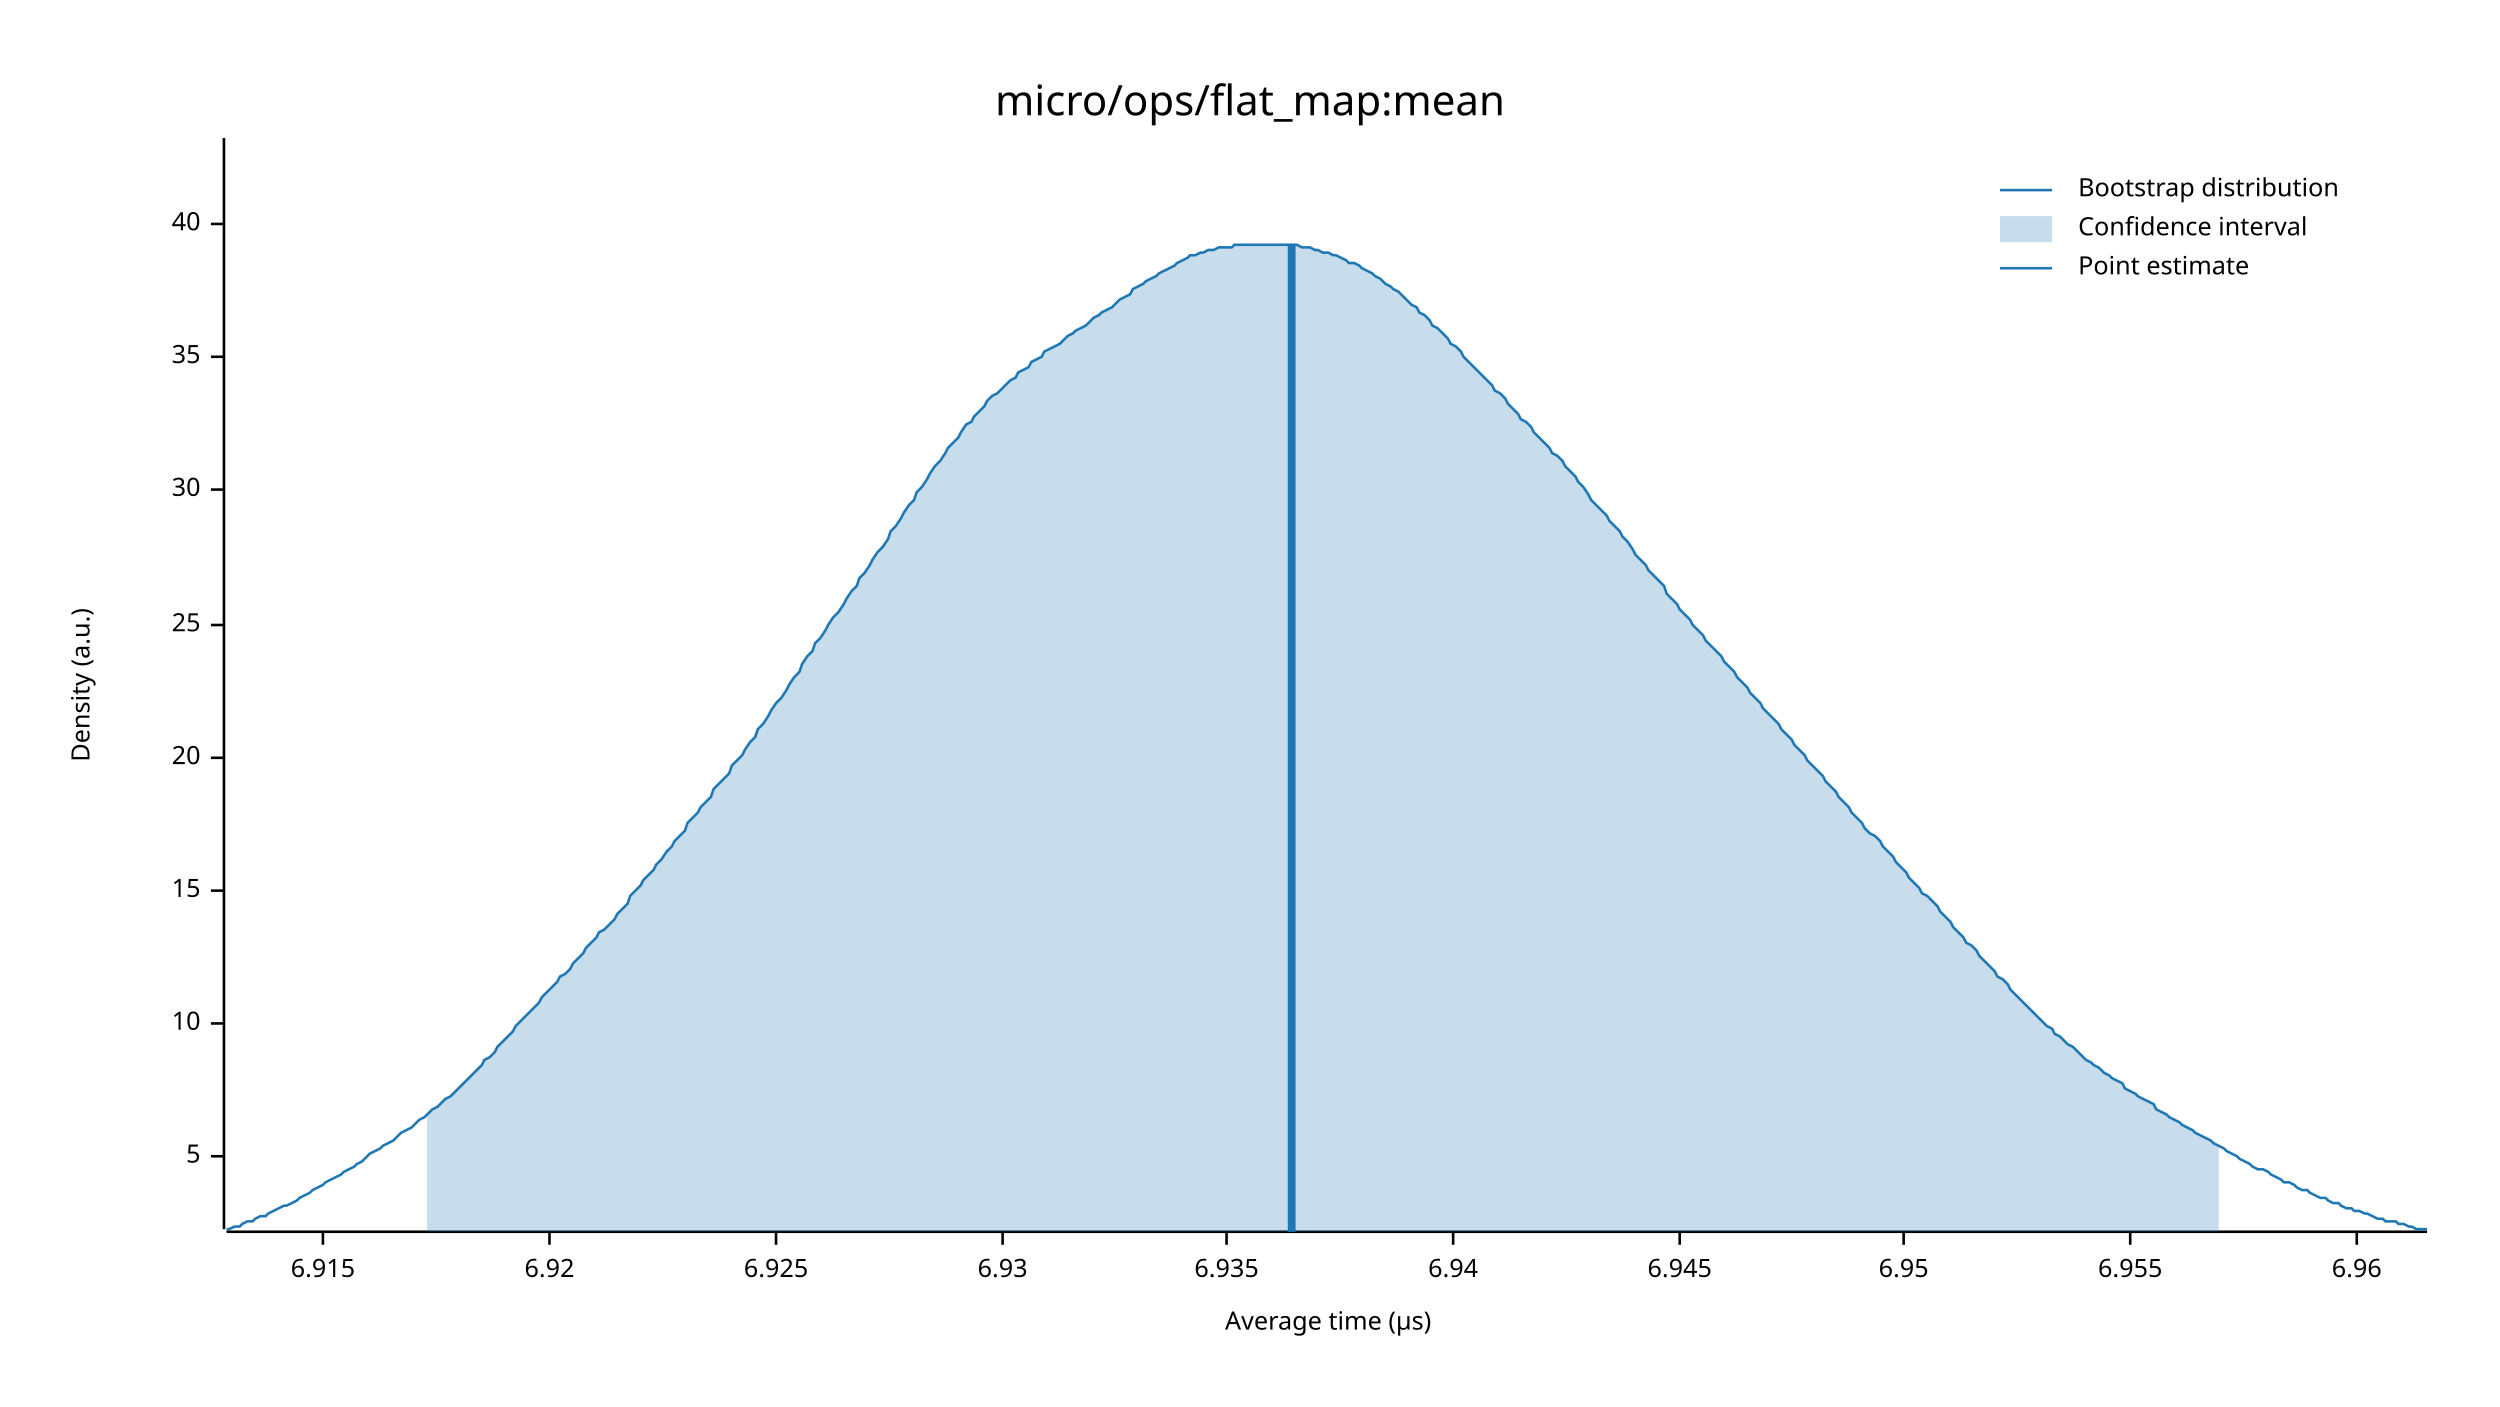
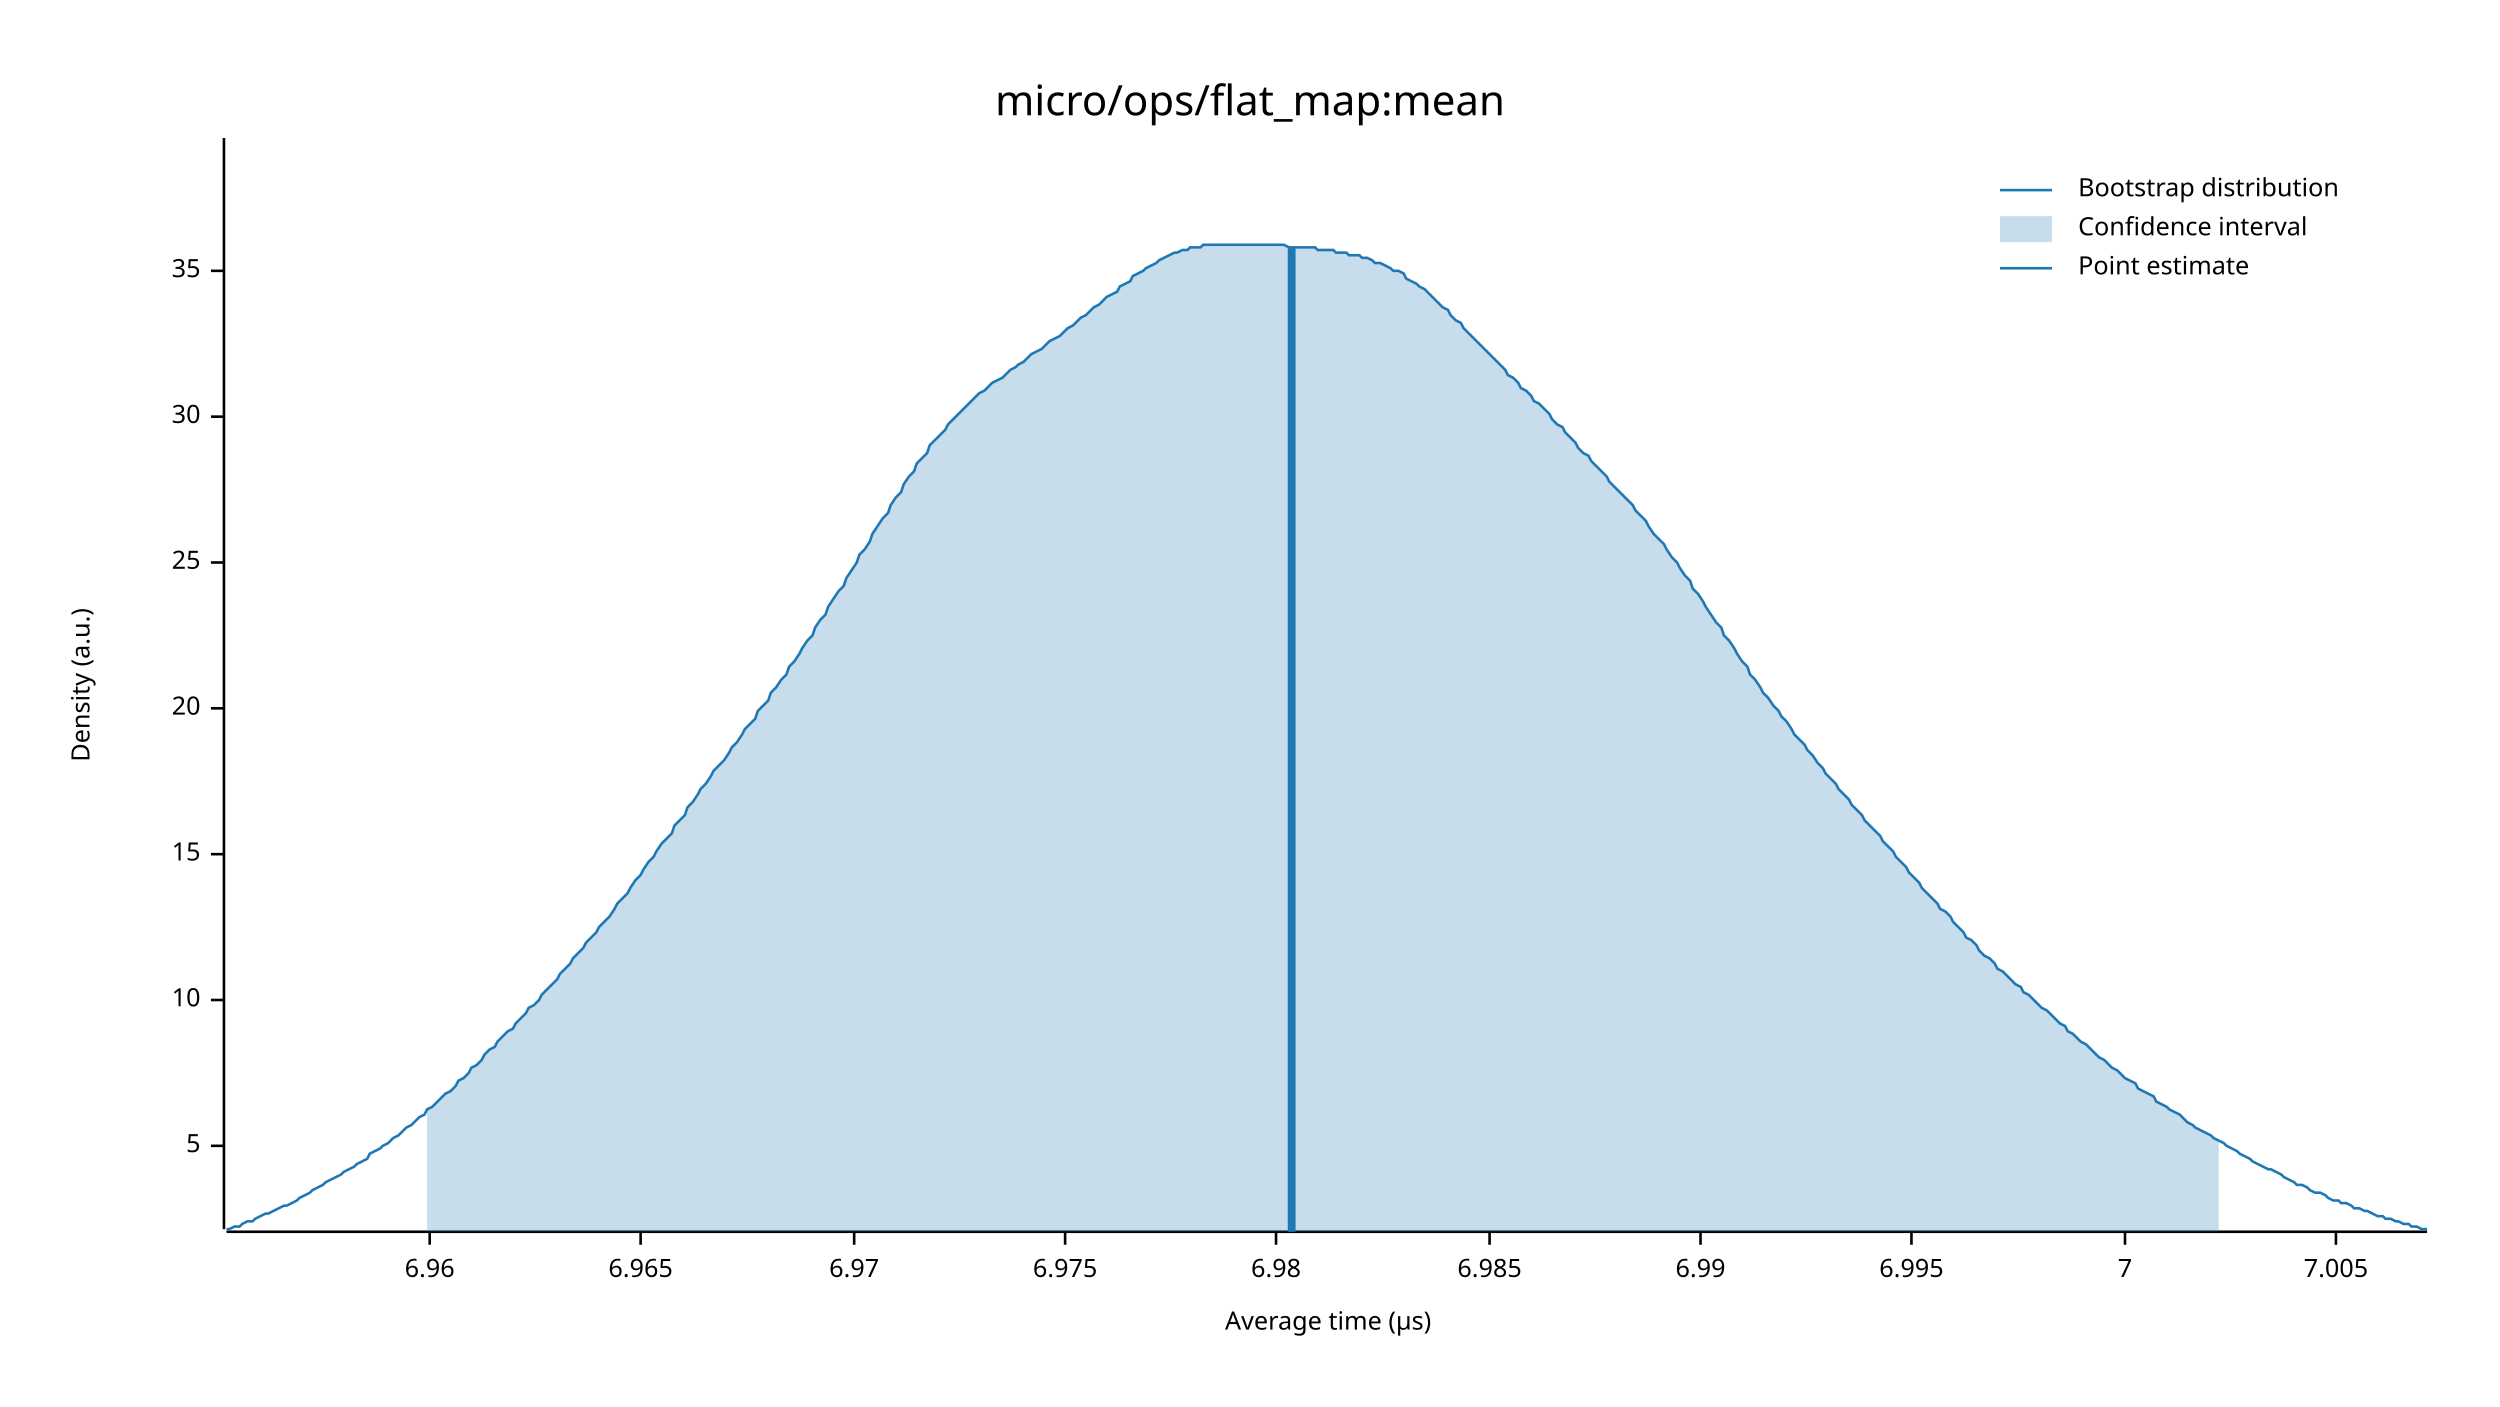
<svg xmlns="http://www.w3.org/2000/svg" width="960" height="540" viewBox="0 0 960 540">
  <text x="480" y="32" dy="0.76em" text-anchor="middle" font-family="sans-serif" font-size="16.129" opacity="1" fill="#000000">
micro/ops/flat_map:mean
</text>
  <text x="27" y="263" dy="0.76em" text-anchor="middle" font-family="sans-serif" font-size="9.677" opacity="1" fill="#000000" transform="rotate(270, 27, 263)">
Density (a.u.)
</text>
  <text x="510" y="513" dy="-0.5ex" text-anchor="middle" font-family="sans-serif" font-size="9.677" opacity="1" fill="#000000">
Average time (µs)
</text>
  <polyline fill="none" opacity="1" stroke="#000000" stroke-width="1" points="86,53 86,472 " />
-   <text x="77" y="444" dy="0.5ex" text-anchor="end" font-family="sans-serif" font-size="9.677" opacity="1" fill="#000000">
+   <text x="77" y="440" dy="0.5ex" text-anchor="end" font-family="sans-serif" font-size="9.677" opacity="1" fill="#000000">
5
</text>
-   <polyline fill="none" opacity="1" stroke="#000000" stroke-width="1" points="81,444 86,444 " />
-   <text x="77" y="393" dy="0.5ex" text-anchor="end" font-family="sans-serif" font-size="9.677" opacity="1" fill="#000000">
+   <polyline fill="none" opacity="1" stroke="#000000" stroke-width="1" points="81,440 86,440 " />
+   <text x="77" y="384" dy="0.5ex" text-anchor="end" font-family="sans-serif" font-size="9.677" opacity="1" fill="#000000">
10
</text>
-   <polyline fill="none" opacity="1" stroke="#000000" stroke-width="1" points="81,393 86,393 " />
-   <text x="77" y="342" dy="0.5ex" text-anchor="end" font-family="sans-serif" font-size="9.677" opacity="1" fill="#000000">
+   <polyline fill="none" opacity="1" stroke="#000000" stroke-width="1" points="81,384 86,384 " />
+   <text x="77" y="328" dy="0.5ex" text-anchor="end" font-family="sans-serif" font-size="9.677" opacity="1" fill="#000000">
15
</text>
-   <polyline fill="none" opacity="1" stroke="#000000" stroke-width="1" points="81,342 86,342 " />
-   <text x="77" y="291" dy="0.5ex" text-anchor="end" font-family="sans-serif" font-size="9.677" opacity="1" fill="#000000">
+   <polyline fill="none" opacity="1" stroke="#000000" stroke-width="1" points="81,328 86,328 " />
+   <text x="77" y="272" dy="0.5ex" text-anchor="end" font-family="sans-serif" font-size="9.677" opacity="1" fill="#000000">
20
</text>
-   <polyline fill="none" opacity="1" stroke="#000000" stroke-width="1" points="81,291 86,291 " />
-   <text x="77" y="240" dy="0.5ex" text-anchor="end" font-family="sans-serif" font-size="9.677" opacity="1" fill="#000000">
+   <polyline fill="none" opacity="1" stroke="#000000" stroke-width="1" points="81,272 86,272 " />
+   <text x="77" y="216" dy="0.5ex" text-anchor="end" font-family="sans-serif" font-size="9.677" opacity="1" fill="#000000">
25
</text>
-   <polyline fill="none" opacity="1" stroke="#000000" stroke-width="1" points="81,240 86,240 " />
-   <text x="77" y="188" dy="0.5ex" text-anchor="end" font-family="sans-serif" font-size="9.677" opacity="1" fill="#000000">
+   <polyline fill="none" opacity="1" stroke="#000000" stroke-width="1" points="81,216 86,216 " />
+   <text x="77" y="160" dy="0.5ex" text-anchor="end" font-family="sans-serif" font-size="9.677" opacity="1" fill="#000000">
30
</text>
-   <polyline fill="none" opacity="1" stroke="#000000" stroke-width="1" points="81,188 86,188 " />
-   <text x="77" y="137" dy="0.5ex" text-anchor="end" font-family="sans-serif" font-size="9.677" opacity="1" fill="#000000">
+   <polyline fill="none" opacity="1" stroke="#000000" stroke-width="1" points="81,160 86,160 " />
+   <text x="77" y="104" dy="0.5ex" text-anchor="end" font-family="sans-serif" font-size="9.677" opacity="1" fill="#000000">
35
</text>
-   <polyline fill="none" opacity="1" stroke="#000000" stroke-width="1" points="81,137 86,137 " />
-   <text x="77" y="86" dy="0.5ex" text-anchor="end" font-family="sans-serif" font-size="9.677" opacity="1" fill="#000000">
- 40
- </text>
-   <polyline fill="none" opacity="1" stroke="#000000" stroke-width="1" points="81,86 86,86 " />
+   <polyline fill="none" opacity="1" stroke="#000000" stroke-width="1" points="81,104 86,104 " />
  <polyline fill="none" opacity="1" stroke="#000000" stroke-width="1" points="87,473 932,473 " />
-   <text x="124" y="483" dy="0.76em" text-anchor="middle" font-family="sans-serif" font-size="9.677" opacity="1" fill="#000000">
- 6.915
- </text>
-   <polyline fill="none" opacity="1" stroke="#000000" stroke-width="1" points="124,473 124,478 " />
-   <text x="211" y="483" dy="0.76em" text-anchor="middle" font-family="sans-serif" font-size="9.677" opacity="1" fill="#000000">
- 6.92
- </text>
-   <polyline fill="none" opacity="1" stroke="#000000" stroke-width="1" points="211,473 211,478 " />
-   <text x="298" y="483" dy="0.76em" text-anchor="middle" font-family="sans-serif" font-size="9.677" opacity="1" fill="#000000">
- 6.925
- </text>
-   <polyline fill="none" opacity="1" stroke="#000000" stroke-width="1" points="298,473 298,478 " />
-   <text x="385" y="483" dy="0.76em" text-anchor="middle" font-family="sans-serif" font-size="9.677" opacity="1" fill="#000000">
- 6.93
- </text>
-   <polyline fill="none" opacity="1" stroke="#000000" stroke-width="1" points="385,473 385,478 " />
-   <text x="471" y="483" dy="0.76em" text-anchor="middle" font-family="sans-serif" font-size="9.677" opacity="1" fill="#000000">
- 6.935
- </text>
-   <polyline fill="none" opacity="1" stroke="#000000" stroke-width="1" points="471,473 471,478 " />
-   <text x="558" y="483" dy="0.76em" text-anchor="middle" font-family="sans-serif" font-size="9.677" opacity="1" fill="#000000">
- 6.94
- </text>
-   <polyline fill="none" opacity="1" stroke="#000000" stroke-width="1" points="558,473 558,478 " />
-   <text x="645" y="483" dy="0.76em" text-anchor="middle" font-family="sans-serif" font-size="9.677" opacity="1" fill="#000000">
- 6.945
- </text>
-   <polyline fill="none" opacity="1" stroke="#000000" stroke-width="1" points="645,473 645,478 " />
-   <text x="731" y="483" dy="0.76em" text-anchor="middle" font-family="sans-serif" font-size="9.677" opacity="1" fill="#000000">
- 6.95
- </text>
-   <polyline fill="none" opacity="1" stroke="#000000" stroke-width="1" points="731,473 731,478 " />
-   <text x="818" y="483" dy="0.76em" text-anchor="middle" font-family="sans-serif" font-size="9.677" opacity="1" fill="#000000">
- 6.955
- </text>
-   <polyline fill="none" opacity="1" stroke="#000000" stroke-width="1" points="818,473 818,478 " />
-   <text x="905" y="483" dy="0.76em" text-anchor="middle" font-family="sans-serif" font-size="9.677" opacity="1" fill="#000000">
+   <text x="165" y="483" dy="0.76em" text-anchor="middle" font-family="sans-serif" font-size="9.677" opacity="1" fill="#000000">
6.96
</text>
-   <polyline fill="none" opacity="1" stroke="#000000" stroke-width="1" points="905,473 905,478 " />
-   <polyline fill="none" opacity="1" stroke="#1F78B4" stroke-width="1" points="87,472 88,472 90,471 92,471 93,470 95,469 97,469 98,468 100,467 102,467 103,466 105,465 107,464 109,463 110,463 112,462 114,461 115,460 117,459 119,458 120,457 122,456 124,455 125,454 127,453 129,452 131,451 132,450 134,449 136,448 137,447 139,446 141,444 142,443 144,442 146,441 147,440 149,439 151,438 153,436 154,435 156,434 158,433 159,432 161,430 163,429 164,428 166,426 168,425 169,424 171,422 173,421 175,419 176,418 178,416 180,414 181,413 183,411 185,409 186,407 188,406 190,404 191,402 193,400 195,398 197,396 198,394 200,392 202,390 203,389 205,387 207,385 208,383 210,381 212,379 214,377 215,375 217,374 219,372 220,370 222,368 224,366 225,364 227,362 229,360 230,358 232,357 234,355 236,353 237,351 239,349 241,347 242,344 244,342 246,340 247,338 249,336 251,334 252,332 254,330 256,327 258,325 259,323 261,321 263,319 264,316 266,314 268,312 269,310 271,308 273,306 274,303 276,301 278,299 280,297 281,294 283,292 285,290 286,288 288,285 290,283 291,280 293,278 295,275 296,273 298,270 300,268 302,265 303,263 305,260 307,258 308,255 310,252 312,250 313,247 315,245 317,242 318,240 320,237 322,235 324,232 325,230 327,227 329,225 330,222 332,220 334,217 335,215 337,212 339,210 341,207 342,204 344,202 346,199 347,197 349,194 351,192 352,189 354,187 356,184 357,182 359,179 361,177 363,174 364,172 366,170 368,168 369,166 371,163 373,162 374,160 376,158 378,156 379,154 381,152 383,151 385,149 386,148 388,146 390,145 391,143 393,142 395,141 396,139 398,138 400,137 401,135 403,134 405,133 407,132 408,131 410,129 412,128 413,127 415,126 417,125 418,124 420,122 422,121 423,120 425,119 427,118 429,116 430,115 432,114 434,113 435,111 437,110 439,109 440,108 442,107 444,106 445,105 447,104 449,103 451,102 452,101 454,100 456,99 457,98 459,98 461,97 462,97 464,96 466,96 468,95 469,95 471,95 473,95 474,94 476,94 478,94 479,94 481,94 483,94 484,94 486,94 488,94 490,94 491,94 493,94 495,94 496,94 498,94 500,95 501,95 503,95 505,96 506,96 508,97 510,97 512,98 513,98 515,99 517,100 518,101 520,101 522,102 523,103 525,104 527,105 528,106 530,107 532,109 534,110 535,111 537,112 539,114 540,115 542,117 544,118 545,120 547,121 549,123 550,125 552,126 554,128 556,130 557,132 559,133 561,135 562,137 564,139 566,141 567,142 569,144 571,146 573,148 574,150 576,151 578,153 579,155 581,157 583,159 584,161 586,162 588,164 589,166 591,168 593,170 595,172 596,174 598,175 600,177 601,179 603,181 605,183 606,185 608,187 610,190 611,192 613,194 615,196 617,198 618,200 620,202 622,204 623,206 625,208 627,211 628,213 630,215 632,217 633,219 635,221 637,223 639,225 640,228 642,230 644,232 645,234 647,236 649,238 650,240 652,242 654,244 655,246 657,248 659,250 661,252 662,254 664,256 666,258 667,260 669,262 671,264 672,266 674,268 676,270 677,272 679,274 681,276 683,278 684,280 686,282 688,284 689,286 691,288 693,290 694,292 696,294 698,296 700,298 701,300 703,302 705,304 706,306 708,308 710,310 711,312 713,314 715,316 716,318 718,320 720,321 722,323 723,325 725,327 727,329 728,331 730,333 732,335 733,337 735,339 737,341 738,343 740,344 742,346 744,348 745,350 747,352 749,354 750,356 752,358 754,360 755,362 757,363 759,365 760,367 762,369 764,371 766,373 767,375 769,376 771,378 772,380 774,382 776,384 777,385 779,387 781,389 782,390 784,392 786,394 788,395 789,397 791,398 793,400 794,401 796,402 798,404 799,405 801,407 803,408 804,409 806,410 808,412 810,413 811,414 813,415 815,416 816,418 818,419 820,420 821,421 823,422 825,423 827,424 828,426 830,427 832,428 833,429 835,430 837,431 838,432 840,433 842,434 843,435 845,436 847,437 849,438 850,439 852,440 854,441 855,442 857,443 859,444 860,445 862,446 864,447 865,448 867,449 869,449 871,450 872,451 874,452 876,453 877,454 879,454 881,455 882,456 884,457 886,457 887,458 889,459 891,460 893,460 894,461 896,462 898,462 899,463 901,464 903,464 904,465 906,465 908,466 909,466 911,467 913,468 915,468 916,469 918,469 920,469 921,470 923,470 925,471 926,471 928,472 930,472 932,472 " />
-   <polygon opacity="0.25" fill="#1F78B4" points="164,428 166,426 168,425 169,424 171,422 173,421 175,419 176,418 178,416 180,414 181,413 183,411 185,409 186,407 188,406 190,404 191,402 193,400 195,398 197,396 198,394 200,392 202,390 203,389 205,387 207,385 208,383 210,381 212,379 214,377 215,375 217,374 219,372 220,370 222,368 224,366 225,364 227,362 229,360 230,358 232,357 234,355 236,353 237,351 239,349 241,347 242,344 244,342 246,340 247,338 249,336 251,334 252,332 254,330 256,327 258,325 259,323 261,321 263,319 264,316 266,314 268,312 269,310 271,308 273,306 274,303 276,301 278,299 280,297 281,294 283,292 285,290 286,288 288,285 290,283 291,280 293,278 295,275 296,273 298,270 300,268 302,265 303,263 305,260 307,258 308,255 310,252 312,250 313,247 315,245 317,242 318,240 320,237 322,235 324,232 325,230 327,227 329,225 330,222 332,220 334,217 335,215 337,212 339,210 341,207 342,204 344,202 346,199 347,197 349,194 351,192 352,189 354,187 356,184 357,182 359,179 361,177 363,174 364,172 366,170 368,168 369,166 371,163 373,162 374,160 376,158 378,156 379,154 381,152 383,151 385,149 386,148 388,146 390,145 391,143 393,142 395,141 396,139 398,138 400,137 401,135 403,134 405,133 407,132 408,131 410,129 412,128 413,127 415,126 417,125 418,124 420,122 422,121 423,120 425,119 427,118 429,116 430,115 432,114 434,113 435,111 437,110 439,109 440,108 442,107 444,106 445,105 447,104 449,103 451,102 452,101 454,100 456,99 457,98 459,98 461,97 462,97 464,96 466,96 468,95 469,95 471,95 473,95 474,94 476,94 478,94 479,94 481,94 483,94 484,94 486,94 488,94 490,94 491,94 493,94 495,94 496,94 498,94 500,95 501,95 503,95 505,96 506,96 508,97 510,97 512,98 513,98 515,99 517,100 518,101 520,101 522,102 523,103 525,104 527,105 528,106 530,107 532,109 534,110 535,111 537,112 539,114 540,115 542,117 544,118 545,120 547,121 549,123 550,125 552,126 554,128 556,130 557,132 559,133 561,135 562,137 564,139 566,141 567,142 569,144 571,146 573,148 574,150 576,151 578,153 579,155 581,157 583,159 584,161 586,162 588,164 589,166 591,168 593,170 595,172 596,174 598,175 600,177 601,179 603,181 605,183 606,185 608,187 610,190 611,192 613,194 615,196 617,198 618,200 620,202 622,204 623,206 625,208 627,211 628,213 630,215 632,217 633,219 635,221 637,223 639,225 640,228 642,230 644,232 645,234 647,236 649,238 650,240 652,242 654,244 655,246 657,248 659,250 661,252 662,254 664,256 666,258 667,260 669,262 671,264 672,266 674,268 676,270 677,272 679,274 681,276 683,278 684,280 686,282 688,284 689,286 691,288 693,290 694,292 696,294 698,296 700,298 701,300 703,302 705,304 706,306 708,308 710,310 711,312 713,314 715,316 716,318 718,320 720,321 722,323 723,325 725,327 727,329 728,331 730,333 732,335 733,337 735,339 737,341 738,343 740,344 742,346 744,348 745,350 747,352 749,354 750,356 752,358 754,360 755,362 757,363 759,365 760,367 762,369 764,371 766,373 767,375 769,376 771,378 772,380 774,382 776,384 777,385 779,387 781,389 782,390 784,392 786,394 788,395 789,397 791,398 793,400 794,401 796,402 798,404 799,405 801,407 803,408 804,409 806,410 808,412 810,413 811,414 813,415 815,416 816,418 818,419 820,420 821,421 823,422 825,423 827,424 828,426 830,427 832,428 833,429 835,430 837,431 838,432 840,433 842,434 843,435 845,436 847,437 849,438 850,439 852,440 852,473 164,473 " />
-   <polyline fill="none" opacity="1" stroke="#1F78B4" stroke-width="3" points="496,473 496,94 " />
+   <polyline fill="none" opacity="1" stroke="#000000" stroke-width="1" points="165,473 165,478 " />
+   <text x="246" y="483" dy="0.76em" text-anchor="middle" font-family="sans-serif" font-size="9.677" opacity="1" fill="#000000">
+ 6.965
+ </text>
+   <polyline fill="none" opacity="1" stroke="#000000" stroke-width="1" points="246,473 246,478 " />
+   <text x="328" y="483" dy="0.76em" text-anchor="middle" font-family="sans-serif" font-size="9.677" opacity="1" fill="#000000">
+ 6.97
+ </text>
+   <polyline fill="none" opacity="1" stroke="#000000" stroke-width="1" points="328,473 328,478 " />
+   <text x="409" y="483" dy="0.76em" text-anchor="middle" font-family="sans-serif" font-size="9.677" opacity="1" fill="#000000">
+ 6.975
+ </text>
+   <polyline fill="none" opacity="1" stroke="#000000" stroke-width="1" points="409,473 409,478 " />
+   <text x="490" y="483" dy="0.76em" text-anchor="middle" font-family="sans-serif" font-size="9.677" opacity="1" fill="#000000">
+ 6.98
+ </text>
+   <polyline fill="none" opacity="1" stroke="#000000" stroke-width="1" points="490,473 490,478 " />
+   <text x="572" y="483" dy="0.76em" text-anchor="middle" font-family="sans-serif" font-size="9.677" opacity="1" fill="#000000">
+ 6.985
+ </text>
+   <polyline fill="none" opacity="1" stroke="#000000" stroke-width="1" points="572,473 572,478 " />
+   <text x="653" y="483" dy="0.76em" text-anchor="middle" font-family="sans-serif" font-size="9.677" opacity="1" fill="#000000">
+ 6.99
+ </text>
+   <polyline fill="none" opacity="1" stroke="#000000" stroke-width="1" points="653,473 653,478 " />
+   <text x="734" y="483" dy="0.76em" text-anchor="middle" font-family="sans-serif" font-size="9.677" opacity="1" fill="#000000">
+ 6.995
+ </text>
+   <polyline fill="none" opacity="1" stroke="#000000" stroke-width="1" points="734,473 734,478 " />
+   <text x="816" y="483" dy="0.76em" text-anchor="middle" font-family="sans-serif" font-size="9.677" opacity="1" fill="#000000">
+ 7
+ </text>
+   <polyline fill="none" opacity="1" stroke="#000000" stroke-width="1" points="816,473 816,478 " />
+   <text x="897" y="483" dy="0.76em" text-anchor="middle" font-family="sans-serif" font-size="9.677" opacity="1" fill="#000000">
+ 7.005
+ </text>
+   <polyline fill="none" opacity="1" stroke="#000000" stroke-width="1" points="897,473 897,478 " />
+   <polyline fill="none" opacity="1" stroke="#1F78B4" stroke-width="1" points="87,472 88,472 90,471 92,471 93,470 95,469 97,469 98,468 100,467 102,466 103,466 105,465 107,464 109,463 110,463 112,462 114,461 115,460 117,459 119,458 120,457 122,456 124,455 125,454 127,453 129,452 131,451 132,450 134,449 136,448 137,447 139,446 141,445 142,443 144,442 146,441 147,440 149,439 151,437 153,436 154,435 156,433 158,432 159,431 161,429 163,428 164,426 166,425 168,423 169,422 171,420 173,419 175,417 176,415 178,414 180,412 181,410 183,409 185,407 186,405 188,403 190,402 191,400 193,398 195,396 197,395 198,393 200,391 202,389 203,387 205,386 207,384 208,382 210,380 212,378 214,376 215,374 217,372 219,370 220,368 222,366 224,364 225,362 227,360 229,358 230,356 232,354 234,352 236,349 237,347 239,345 241,343 242,341 244,338 246,336 247,334 249,331 251,329 252,327 254,324 256,322 258,320 259,317 261,315 263,313 264,310 266,308 268,305 269,303 271,301 273,298 274,296 276,294 278,292 280,289 281,287 283,285 285,282 286,280 288,278 290,276 291,273 293,271 295,269 296,266 298,264 300,261 302,259 303,256 305,254 307,251 308,249 310,246 312,244 313,241 315,238 317,236 318,233 320,230 322,227 324,225 325,222 327,219 329,216 330,213 332,211 334,208 335,205 337,202 339,199 341,197 342,194 344,191 346,189 347,186 349,183 351,181 352,178 354,176 356,174 357,171 359,169 361,167 363,165 364,163 366,161 368,159 369,158 371,156 373,154 374,153 376,151 378,150 379,149 381,147 383,146 385,145 386,144 388,142 390,141 391,140 393,139 395,137 396,136 398,135 400,134 401,133 403,131 405,130 407,129 408,128 410,126 412,125 413,124 415,122 417,121 418,120 420,118 422,117 423,116 425,114 427,113 429,112 430,110 432,109 434,108 435,106 437,105 439,104 440,103 442,102 444,101 445,100 447,99 449,98 451,97 452,97 454,96 456,96 457,95 459,95 461,95 462,94 464,94 466,94 468,94 469,94 471,94 473,94 474,94 476,94 478,94 479,94 481,94 483,94 484,94 486,94 488,94 490,94 491,94 493,94 495,95 496,95 498,95 500,95 501,95 503,95 505,95 506,96 508,96 510,96 512,96 513,97 515,97 517,97 518,98 520,98 522,98 523,99 525,99 527,100 528,101 530,101 532,102 534,103 535,104 537,104 539,105 540,107 542,108 544,109 545,110 547,111 549,113 550,114 552,116 554,118 556,119 557,121 559,123 561,124 562,126 564,128 566,130 567,131 569,133 571,135 573,137 574,138 576,140 578,142 579,144 581,145 583,147 584,149 586,150 588,152 589,154 591,155 593,157 595,159 596,161 598,163 600,164 601,166 603,168 605,170 606,172 608,174 610,175 611,177 613,179 615,181 617,183 618,185 620,187 622,189 623,190 625,192 627,194 628,196 630,198 632,200 633,202 635,205 637,207 639,209 640,211 642,214 644,216 645,218 647,221 649,223 650,226 652,228 654,231 655,233 657,236 659,239 661,241 662,244 664,246 666,249 667,251 669,254 671,256 672,259 674,261 676,264 677,266 679,268 681,271 683,273 684,275 686,277 688,280 689,282 691,284 693,286 694,288 696,290 698,293 700,295 701,297 703,299 705,301 706,303 708,305 710,307 711,309 713,311 715,313 716,315 718,317 720,319 722,321 723,323 725,325 727,327 728,329 730,331 732,333 733,335 735,337 737,339 738,341 740,343 742,345 744,347 745,349 747,350 749,352 750,354 752,356 754,358 755,360 757,361 759,363 760,365 762,367 764,368 766,370 767,372 769,373 771,375 772,376 774,378 776,379 777,381 779,382 781,384 782,385 784,387 786,388 788,390 789,391 791,393 793,394 794,396 796,397 798,399 799,400 801,401 803,403 804,404 806,406 808,407 810,409 811,410 813,411 815,413 816,414 818,415 820,416 821,418 823,419 825,420 827,421 828,423 830,424 832,425 833,426 835,427 837,428 838,429 840,431 842,432 843,433 845,434 847,435 849,436 850,437 852,438 854,439 855,440 857,441 859,442 860,443 862,444 864,445 865,446 867,447 869,448 871,449 872,449 874,450 876,451 877,452 879,453 881,454 882,455 884,455 886,456 887,457 889,458 891,458 893,459 894,460 896,461 898,461 899,462 901,462 903,463 904,464 906,464 908,465 909,465 911,466 913,467 915,467 916,468 918,468 920,469 921,469 923,470 925,470 926,471 928,471 930,472 932,472 " />
+   <polygon opacity="0.25" fill="#1F78B4" points="164,426 166,425 168,423 169,422 171,420 173,419 175,417 176,415 178,414 180,412 181,410 183,409 185,407 186,405 188,403 190,402 191,400 193,398 195,396 197,395 198,393 200,391 202,389 203,387 205,386 207,384 208,382 210,380 212,378 214,376 215,374 217,372 219,370 220,368 222,366 224,364 225,362 227,360 229,358 230,356 232,354 234,352 236,349 237,347 239,345 241,343 242,341 244,338 246,336 247,334 249,331 251,329 252,327 254,324 256,322 258,320 259,317 261,315 263,313 264,310 266,308 268,305 269,303 271,301 273,298 274,296 276,294 278,292 280,289 281,287 283,285 285,282 286,280 288,278 290,276 291,273 293,271 295,269 296,266 298,264 300,261 302,259 303,256 305,254 307,251 308,249 310,246 312,244 313,241 315,238 317,236 318,233 320,230 322,227 324,225 325,222 327,219 329,216 330,213 332,211 334,208 335,205 337,202 339,199 341,197 342,194 344,191 346,189 347,186 349,183 351,181 352,178 354,176 356,174 357,171 359,169 361,167 363,165 364,163 366,161 368,159 369,158 371,156 373,154 374,153 376,151 378,150 379,149 381,147 383,146 385,145 386,144 388,142 390,141 391,140 393,139 395,137 396,136 398,135 400,134 401,133 403,131 405,130 407,129 408,128 410,126 412,125 413,124 415,122 417,121 418,120 420,118 422,117 423,116 425,114 427,113 429,112 430,110 432,109 434,108 435,106 437,105 439,104 440,103 442,102 444,101 445,100 447,99 449,98 451,97 452,97 454,96 456,96 457,95 459,95 461,95 462,94 464,94 466,94 468,94 469,94 471,94 473,94 474,94 476,94 478,94 479,94 481,94 483,94 484,94 486,94 488,94 490,94 491,94 493,94 495,95 496,95 498,95 500,95 501,95 503,95 505,95 506,96 508,96 510,96 512,96 513,97 515,97 517,97 518,98 520,98 522,98 523,99 525,99 527,100 528,101 530,101 532,102 534,103 535,104 537,104 539,105 540,107 542,108 544,109 545,110 547,111 549,113 550,114 552,116 554,118 556,119 557,121 559,123 561,124 562,126 564,128 566,130 567,131 569,133 571,135 573,137 574,138 576,140 578,142 579,144 581,145 583,147 584,149 586,150 588,152 589,154 591,155 593,157 595,159 596,161 598,163 600,164 601,166 603,168 605,170 606,172 608,174 610,175 611,177 613,179 615,181 617,183 618,185 620,187 622,189 623,190 625,192 627,194 628,196 630,198 632,200 633,202 635,205 637,207 639,209 640,211 642,214 644,216 645,218 647,221 649,223 650,226 652,228 654,231 655,233 657,236 659,239 661,241 662,244 664,246 666,249 667,251 669,254 671,256 672,259 674,261 676,264 677,266 679,268 681,271 683,273 684,275 686,277 688,280 689,282 691,284 693,286 694,288 696,290 698,293 700,295 701,297 703,299 705,301 706,303 708,305 710,307 711,309 713,311 715,313 716,315 718,317 720,319 722,321 723,323 725,325 727,327 728,329 730,331 732,333 733,335 735,337 737,339 738,341 740,343 742,345 744,347 745,349 747,350 749,352 750,354 752,356 754,358 755,360 757,361 759,363 760,365 762,367 764,368 766,370 767,372 769,373 771,375 772,376 774,378 776,379 777,381 779,382 781,384 782,385 784,387 786,388 788,390 789,391 791,393 793,394 794,396 796,397 798,399 799,400 801,401 803,403 804,404 806,406 808,407 810,409 811,410 813,411 815,413 816,414 818,415 820,416 821,418 823,419 825,420 827,421 828,423 830,424 832,425 833,426 835,427 837,428 838,429 840,431 842,432 843,433 845,434 847,435 849,436 850,437 852,438 852,473 164,473 " />
+   <polyline fill="none" opacity="1" stroke="#1F78B4" stroke-width="3" points="496,473 496,95 " />
  <text x="798" y="68" dy="0.76em" text-anchor="start" font-family="sans-serif" font-size="9.677" opacity="1" fill="#000000">
Bootstrap distribution
</text>
  <text x="798" y="83" dy="0.76em" text-anchor="start" font-family="sans-serif" font-size="9.677" opacity="1" fill="#000000">
Confidence interval
</text>
  <text x="798" y="98" dy="0.76em" text-anchor="start" font-family="sans-serif" font-size="9.677" opacity="1" fill="#000000">
Point estimate
</text>
  <polyline fill="none" opacity="1" stroke="#1F78B4" stroke-width="1" points="768,73 788,73 " />
  <rect x="768" y="83" width="20" height="10" opacity="0.25" fill="#1F78B4" stroke="none" />
  <polyline fill="none" opacity="1" stroke="#1F78B4" stroke-width="1" points="768,103 788,103 " />
</svg>
